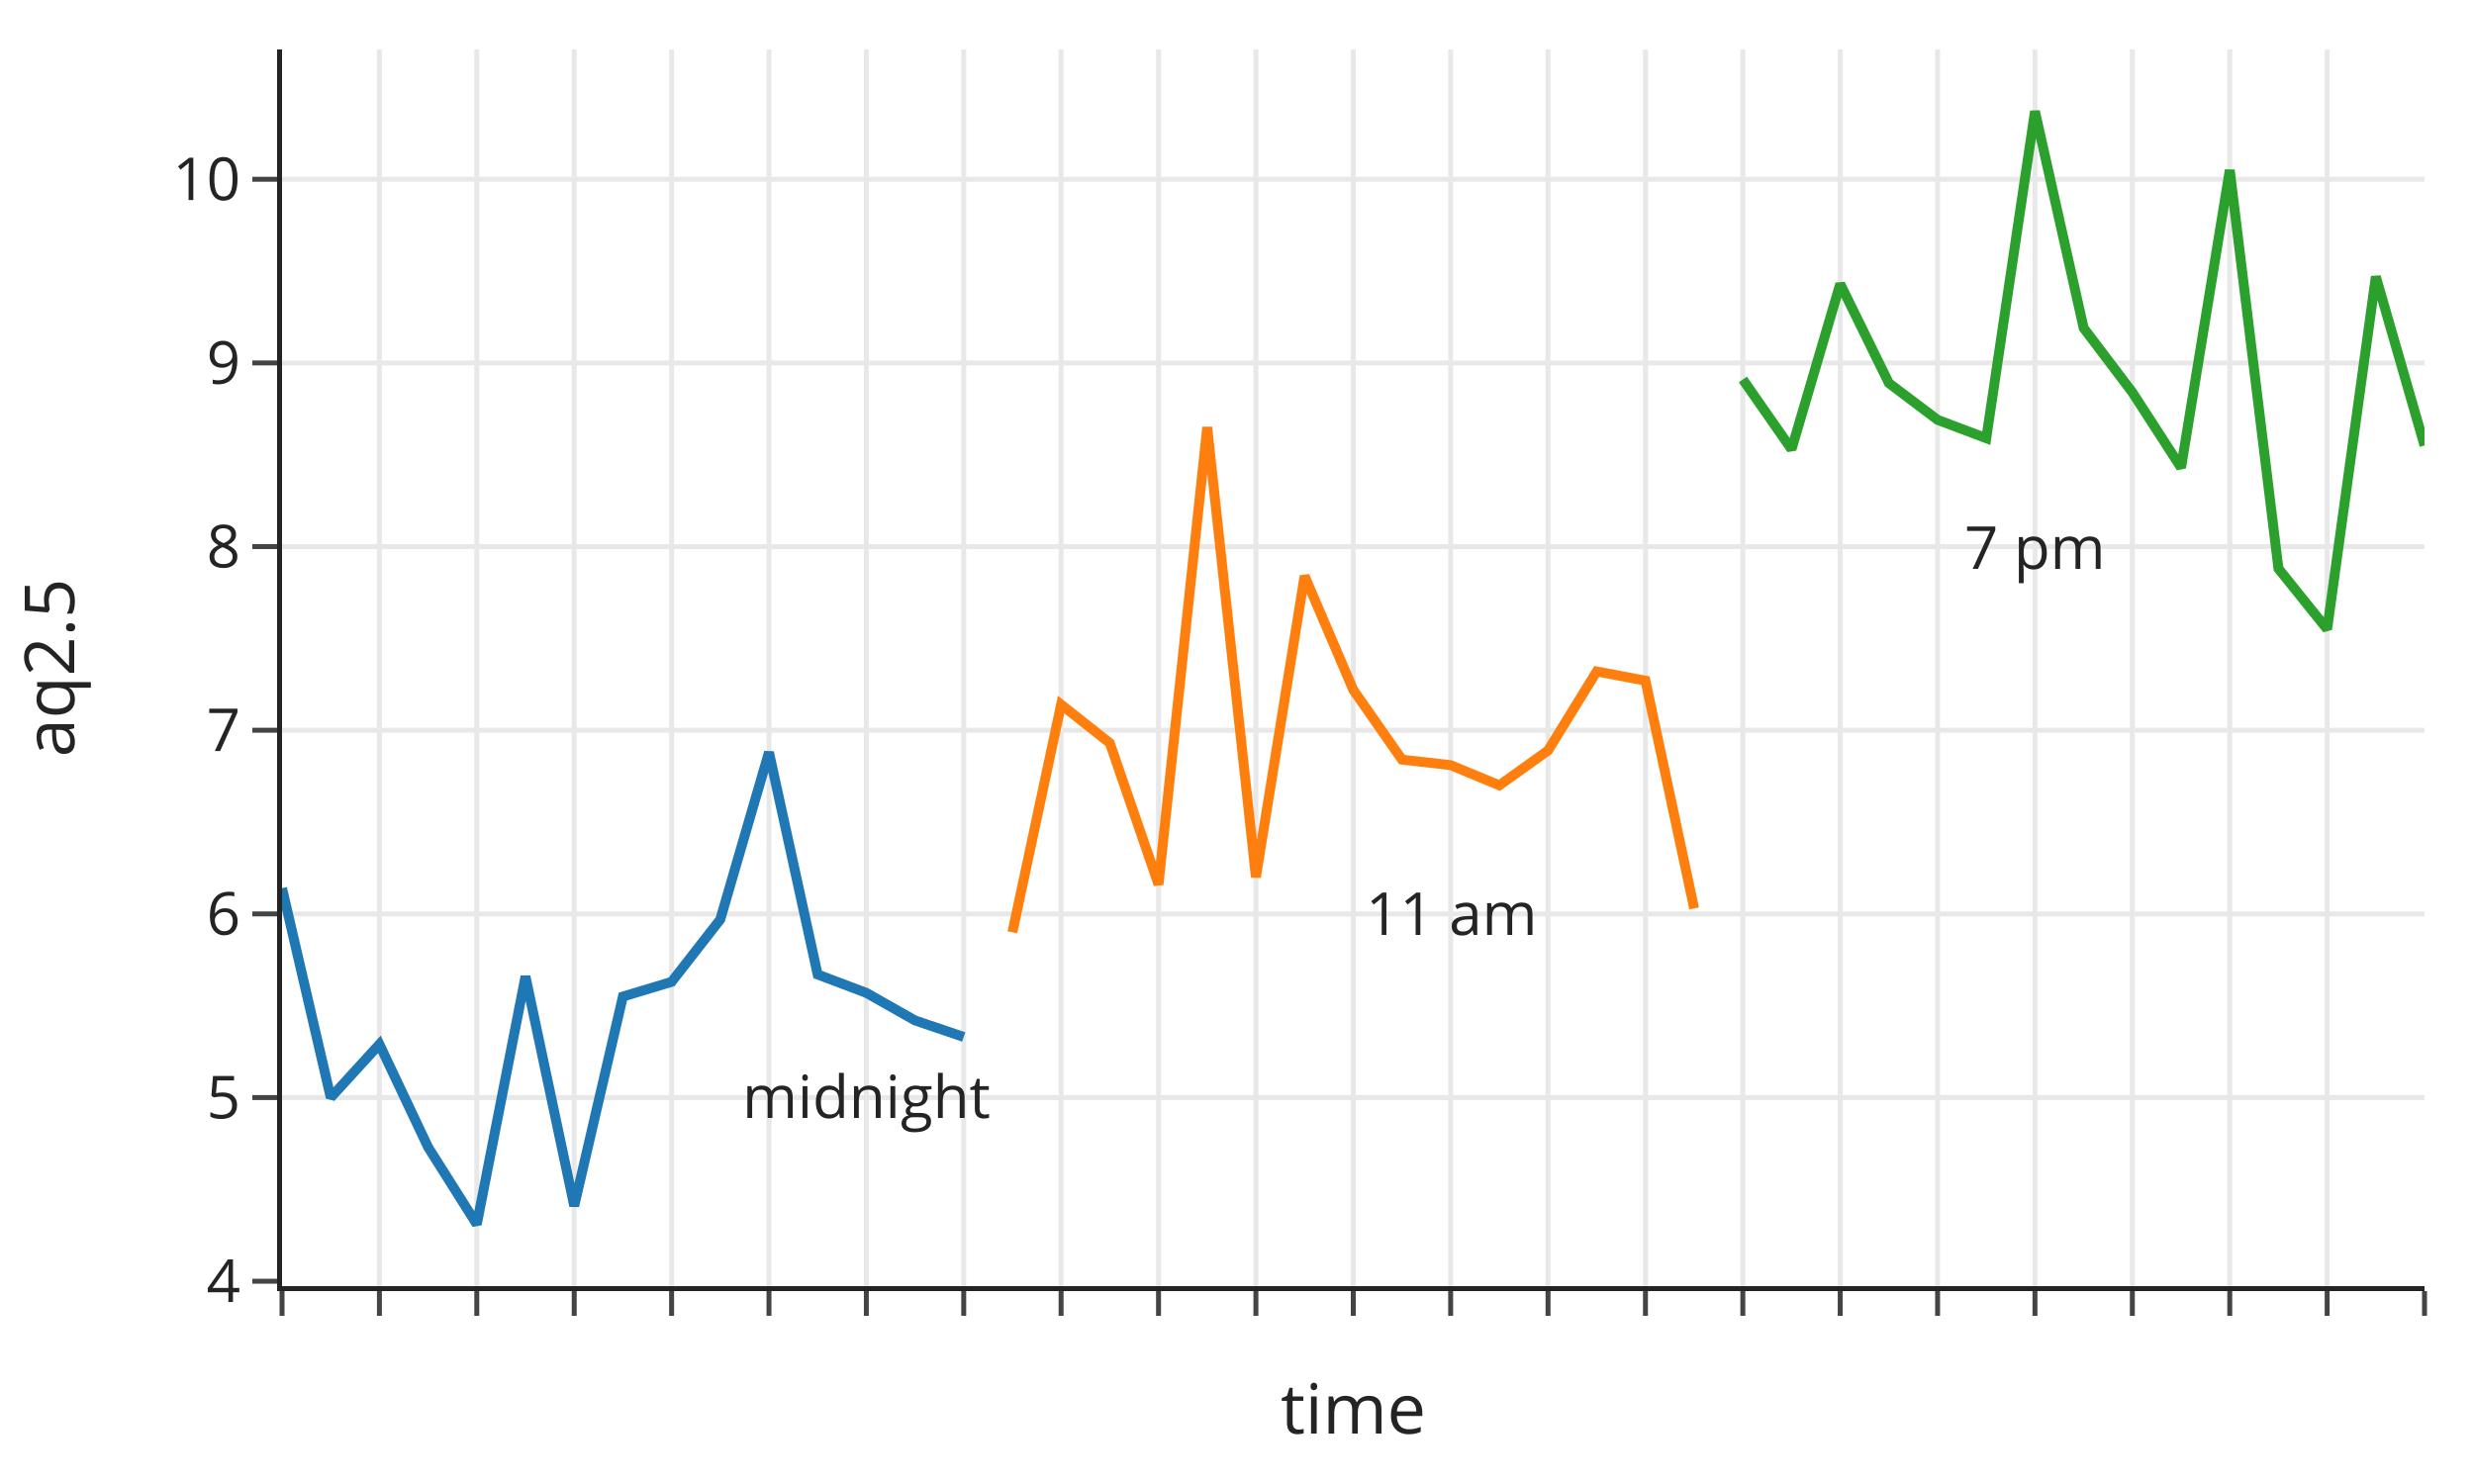
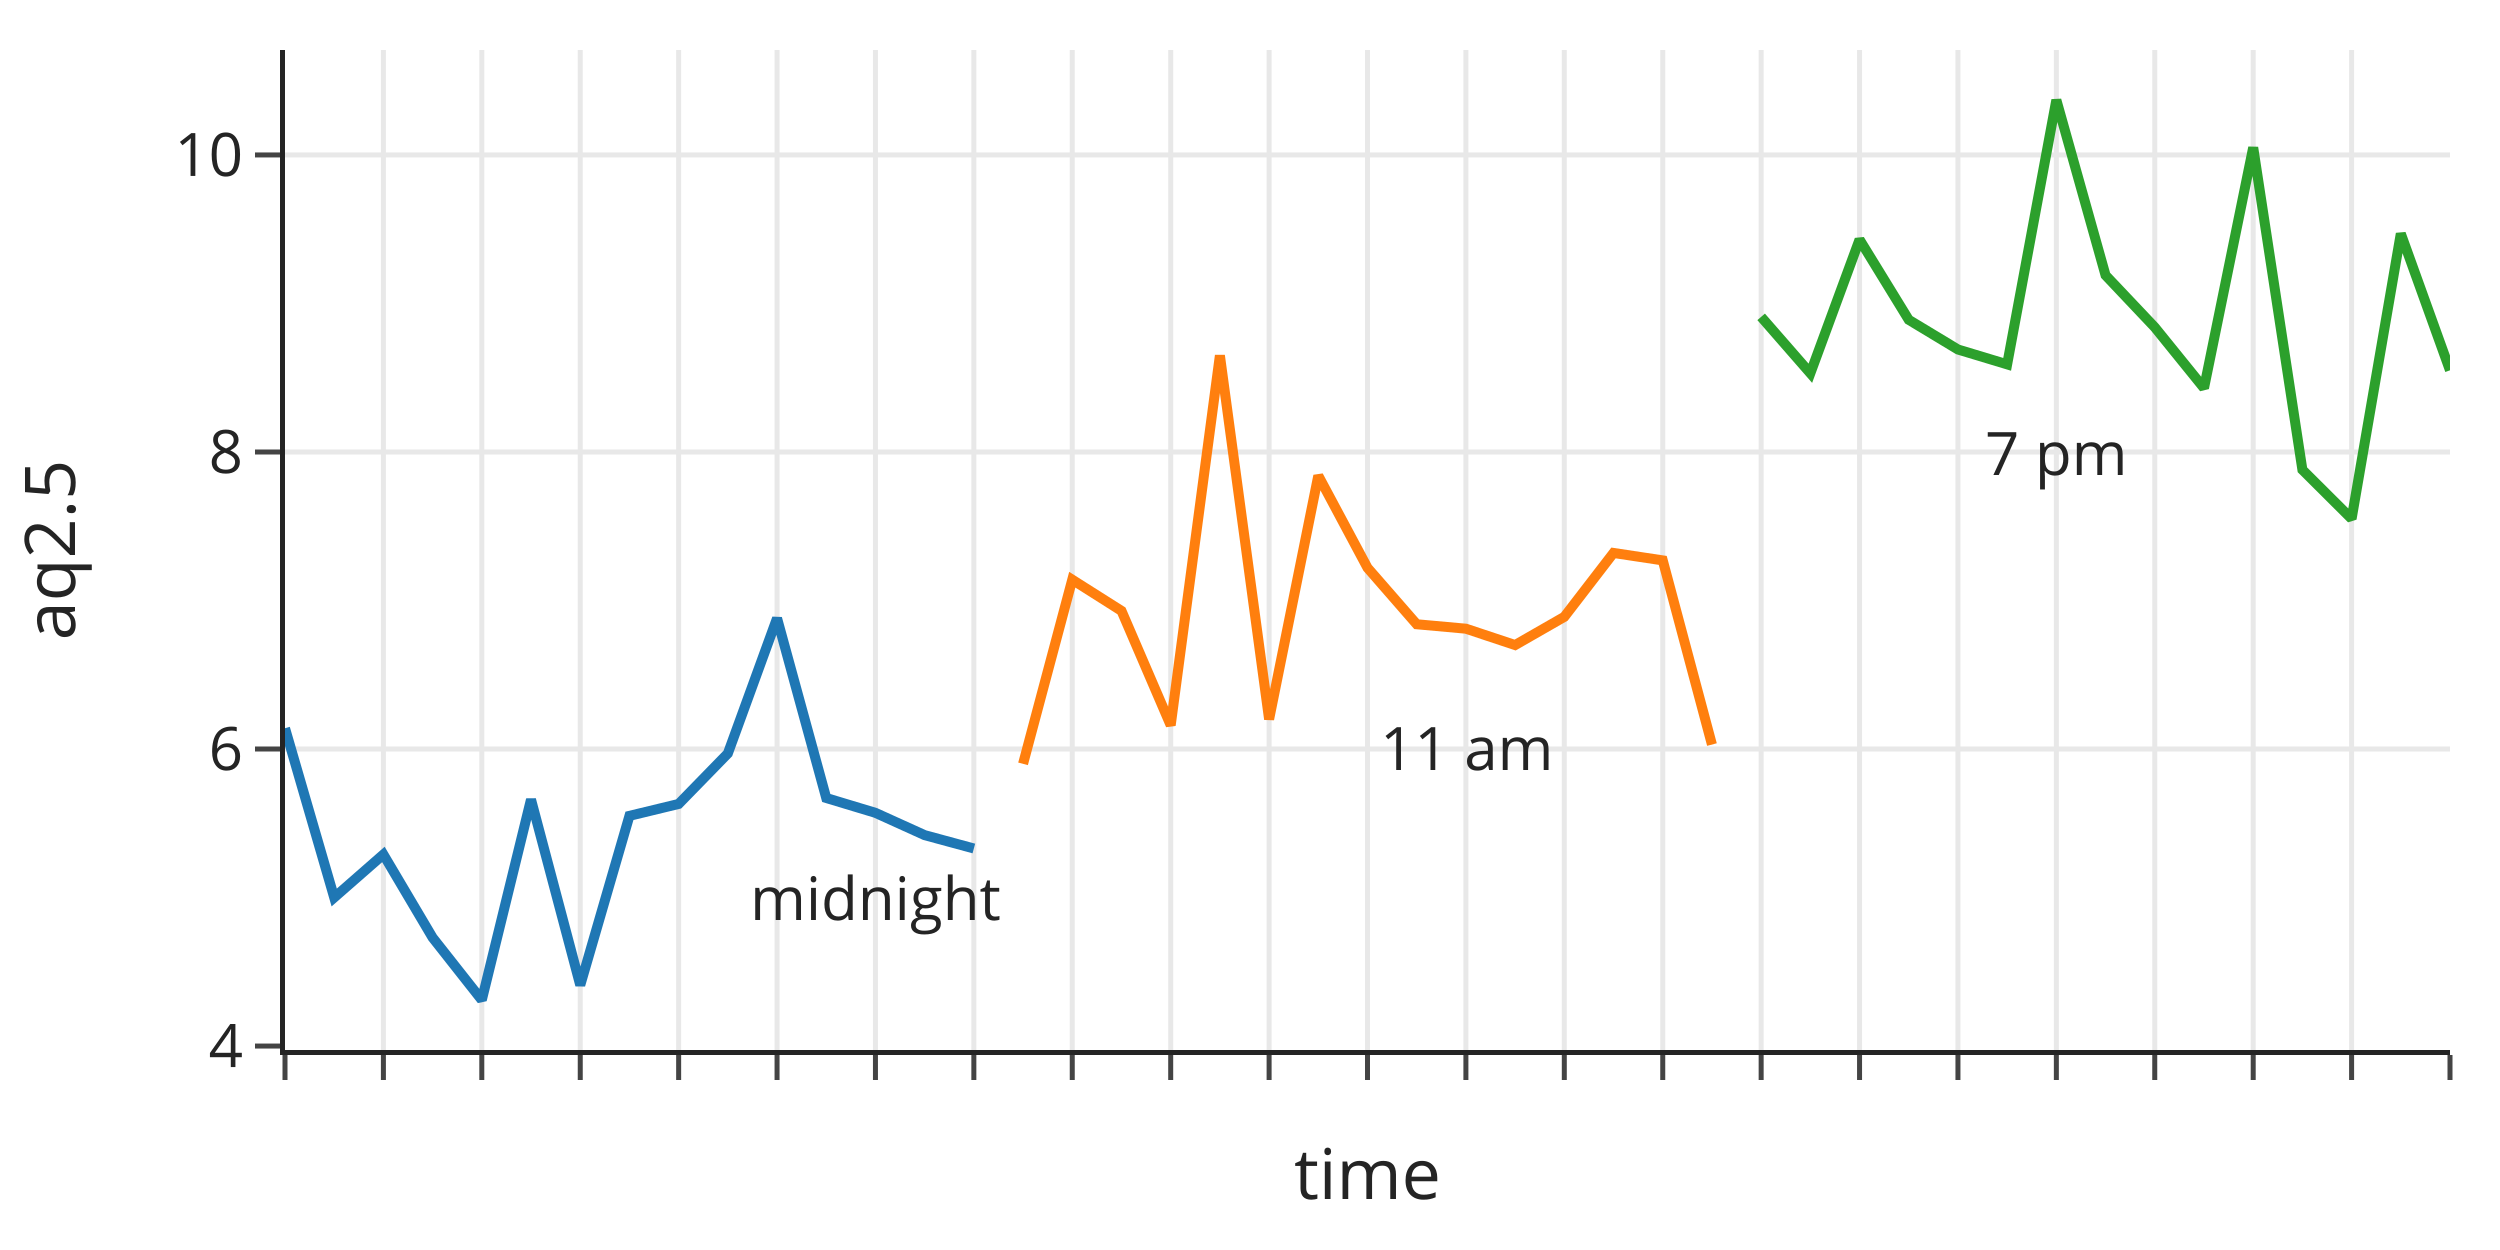
- <svg xmlns="http://www.w3.org/2000/svg" class="main-svg" width="500" height="300" style="" viewBox="0 0 500 300">
-   <rect x="0" y="0" width="500" height="300" style="fill: rgb(255, 255, 255); fill-opacity: 1;" />
-   <defs id="defs-8438ff">
+ <svg xmlns="http://www.w3.org/2000/svg" class="main-svg" width="500" height="250" style="" viewBox="0 0 500 250">
+   <rect x="0" y="0" width="500" height="250" style="fill: rgb(255, 255, 255); fill-opacity: 1;" />
+   <defs id="defs-162243">
    <g class="clips">
-       <clipPath id="clip8438ffxyplot" class="plotclip">
-         <rect width="433" height="250" />
-       </clipPath>
-       <clipPath class="axesclip" id="clip8438ffx">
-         <rect x="57" y="0" width="433" height="300" />
-       </clipPath>
-       <clipPath class="axesclip" id="clip8438ffy">
-         <rect x="0" y="10" width="500" height="250" />
-       </clipPath>
-       <clipPath class="axesclip" id="clip8438ffxy">
-         <rect x="57" y="10" width="433" height="250" />
+       <clipPath id="clip162243xyplot" class="plotclip">
+         <rect width="433" height="200" />
+       </clipPath>
+       <clipPath class="axesclip" id="clip162243x">
+         <rect x="57" y="0" width="433" height="250" />
+       </clipPath>
+       <clipPath class="axesclip" id="clip162243y">
+         <rect x="0" y="10" width="500" height="200" />
+       </clipPath>
+       <clipPath class="axesclip" id="clip162243xy">
+         <rect x="57" y="10" width="433" height="200" />
      </clipPath>
    </g>
    <g class="gradients" />
    <g class="patterns" />
  </defs>
  <g class="bglayer" />
  <g class="layer-below">
    <g class="imagelayer" />
    <g class="shapelayer" />
  </g>
  <g class="cartesianlayer">
    <g class="subplot xy">
      <g class="layer-subplot">
        <g class="shapelayer" />
        <g class="imagelayer" />
      </g>
      <g class="gridlayer">
        <g class="x">
-           <path class="xgrid crisp" transform="translate(76.68,0)" d="M0,10v250" style="stroke: rgb(232, 232, 232); stroke-opacity: 1; stroke-width: 1px;" />
-           <path class="xgrid crisp" transform="translate(96.36,0)" d="M0,10v250" style="stroke: rgb(232, 232, 232); stroke-opacity: 1; stroke-width: 1px;" />
-           <path class="xgrid crisp" transform="translate(116.05,0)" d="M0,10v250" style="stroke: rgb(232, 232, 232); stroke-opacity: 1; stroke-width: 1px;" />
-           <path class="xgrid crisp" transform="translate(135.73,0)" d="M0,10v250" style="stroke: rgb(232, 232, 232); stroke-opacity: 1; stroke-width: 1px;" />
-           <path class="xgrid crisp" transform="translate(155.41,0)" d="M0,10v250" style="stroke: rgb(232, 232, 232); stroke-opacity: 1; stroke-width: 1px;" />
-           <path class="xgrid crisp" transform="translate(175.09,0)" d="M0,10v250" style="stroke: rgb(232, 232, 232); stroke-opacity: 1; stroke-width: 1px;" />
-           <path class="xgrid crisp" transform="translate(194.77,0)" d="M0,10v250" style="stroke: rgb(232, 232, 232); stroke-opacity: 1; stroke-width: 1px;" />
-           <path class="xgrid crisp" transform="translate(214.45,0)" d="M0,10v250" style="stroke: rgb(232, 232, 232); stroke-opacity: 1; stroke-width: 1px;" />
-           <path class="xgrid crisp" transform="translate(234.14,0)" d="M0,10v250" style="stroke: rgb(232, 232, 232); stroke-opacity: 1; stroke-width: 1px;" />
-           <path class="xgrid crisp" transform="translate(253.82,0)" d="M0,10v250" style="stroke: rgb(232, 232, 232); stroke-opacity: 1; stroke-width: 1px;" />
-           <path class="xgrid crisp" transform="translate(273.5,0)" d="M0,10v250" style="stroke: rgb(232, 232, 232); stroke-opacity: 1; stroke-width: 1px;" />
-           <path class="xgrid crisp" transform="translate(293.18,0)" d="M0,10v250" style="stroke: rgb(232, 232, 232); stroke-opacity: 1; stroke-width: 1px;" />
-           <path class="xgrid crisp" transform="translate(312.86,0)" d="M0,10v250" style="stroke: rgb(232, 232, 232); stroke-opacity: 1; stroke-width: 1px;" />
-           <path class="xgrid crisp" transform="translate(332.55,0)" d="M0,10v250" style="stroke: rgb(232, 232, 232); stroke-opacity: 1; stroke-width: 1px;" />
-           <path class="xgrid crisp" transform="translate(352.23,0)" d="M0,10v250" style="stroke: rgb(232, 232, 232); stroke-opacity: 1; stroke-width: 1px;" />
-           <path class="xgrid crisp" transform="translate(371.91,0)" d="M0,10v250" style="stroke: rgb(232, 232, 232); stroke-opacity: 1; stroke-width: 1px;" />
-           <path class="xgrid crisp" transform="translate(391.59,0)" d="M0,10v250" style="stroke: rgb(232, 232, 232); stroke-opacity: 1; stroke-width: 1px;" />
-           <path class="xgrid crisp" transform="translate(411.27,0)" d="M0,10v250" style="stroke: rgb(232, 232, 232); stroke-opacity: 1; stroke-width: 1px;" />
-           <path class="xgrid crisp" transform="translate(430.95,0)" d="M0,10v250" style="stroke: rgb(232, 232, 232); stroke-opacity: 1; stroke-width: 1px;" />
-           <path class="xgrid crisp" transform="translate(450.64,0)" d="M0,10v250" style="stroke: rgb(232, 232, 232); stroke-opacity: 1; stroke-width: 1px;" />
-           <path class="xgrid crisp" transform="translate(470.32,0)" d="M0,10v250" style="stroke: rgb(232, 232, 232); stroke-opacity: 1; stroke-width: 1px;" />
+           <path class="xgrid crisp" transform="translate(76.68,0)" d="M0,10v200" style="stroke: rgb(232, 232, 232); stroke-opacity: 1; stroke-width: 1px;" />
+           <path class="xgrid crisp" transform="translate(96.36,0)" d="M0,10v200" style="stroke: rgb(232, 232, 232); stroke-opacity: 1; stroke-width: 1px;" />
+           <path class="xgrid crisp" transform="translate(116.05,0)" d="M0,10v200" style="stroke: rgb(232, 232, 232); stroke-opacity: 1; stroke-width: 1px;" />
+           <path class="xgrid crisp" transform="translate(135.73,0)" d="M0,10v200" style="stroke: rgb(232, 232, 232); stroke-opacity: 1; stroke-width: 1px;" />
+           <path class="xgrid crisp" transform="translate(155.41,0)" d="M0,10v200" style="stroke: rgb(232, 232, 232); stroke-opacity: 1; stroke-width: 1px;" />
+           <path class="xgrid crisp" transform="translate(175.09,0)" d="M0,10v200" style="stroke: rgb(232, 232, 232); stroke-opacity: 1; stroke-width: 1px;" />
+           <path class="xgrid crisp" transform="translate(194.77,0)" d="M0,10v200" style="stroke: rgb(232, 232, 232); stroke-opacity: 1; stroke-width: 1px;" />
+           <path class="xgrid crisp" transform="translate(214.45,0)" d="M0,10v200" style="stroke: rgb(232, 232, 232); stroke-opacity: 1; stroke-width: 1px;" />
+           <path class="xgrid crisp" transform="translate(234.14,0)" d="M0,10v200" style="stroke: rgb(232, 232, 232); stroke-opacity: 1; stroke-width: 1px;" />
+           <path class="xgrid crisp" transform="translate(253.82,0)" d="M0,10v200" style="stroke: rgb(232, 232, 232); stroke-opacity: 1; stroke-width: 1px;" />
+           <path class="xgrid crisp" transform="translate(273.5,0)" d="M0,10v200" style="stroke: rgb(232, 232, 232); stroke-opacity: 1; stroke-width: 1px;" />
+           <path class="xgrid crisp" transform="translate(293.18,0)" d="M0,10v200" style="stroke: rgb(232, 232, 232); stroke-opacity: 1; stroke-width: 1px;" />
+           <path class="xgrid crisp" transform="translate(312.86,0)" d="M0,10v200" style="stroke: rgb(232, 232, 232); stroke-opacity: 1; stroke-width: 1px;" />
+           <path class="xgrid crisp" transform="translate(332.55,0)" d="M0,10v200" style="stroke: rgb(232, 232, 232); stroke-opacity: 1; stroke-width: 1px;" />
+           <path class="xgrid crisp" transform="translate(352.23,0)" d="M0,10v200" style="stroke: rgb(232, 232, 232); stroke-opacity: 1; stroke-width: 1px;" />
+           <path class="xgrid crisp" transform="translate(371.91,0)" d="M0,10v200" style="stroke: rgb(232, 232, 232); stroke-opacity: 1; stroke-width: 1px;" />
+           <path class="xgrid crisp" transform="translate(391.59,0)" d="M0,10v200" style="stroke: rgb(232, 232, 232); stroke-opacity: 1; stroke-width: 1px;" />
+           <path class="xgrid crisp" transform="translate(411.27,0)" d="M0,10v200" style="stroke: rgb(232, 232, 232); stroke-opacity: 1; stroke-width: 1px;" />
+           <path class="xgrid crisp" transform="translate(430.95,0)" d="M0,10v200" style="stroke: rgb(232, 232, 232); stroke-opacity: 1; stroke-width: 1px;" />
+           <path class="xgrid crisp" transform="translate(450.64,0)" d="M0,10v200" style="stroke: rgb(232, 232, 232); stroke-opacity: 1; stroke-width: 1px;" />
+           <path class="xgrid crisp" transform="translate(470.32,0)" d="M0,10v200" style="stroke: rgb(232, 232, 232); stroke-opacity: 1; stroke-width: 1px;" />
        </g>
        <g class="y">
-           <path class="ygrid crisp" transform="translate(0,221.88)" d="M57,0h433" style="stroke: rgb(232, 232, 232); stroke-opacity: 1; stroke-width: 1px;" />
-           <path class="ygrid crisp" transform="translate(0,184.75)" d="M57,0h433" style="stroke: rgb(232, 232, 232); stroke-opacity: 1; stroke-width: 1px;" />
-           <path class="ygrid crisp" transform="translate(0,147.62)" d="M57,0h433" style="stroke: rgb(232, 232, 232); stroke-opacity: 1; stroke-width: 1px;" />
-           <path class="ygrid crisp" transform="translate(0,110.5)" d="M57,0h433" style="stroke: rgb(232, 232, 232); stroke-opacity: 1; stroke-width: 1px;" />
-           <path class="ygrid crisp" transform="translate(0,73.37)" d="M57,0h433" style="stroke: rgb(232, 232, 232); stroke-opacity: 1; stroke-width: 1px;" />
-           <path class="ygrid crisp" transform="translate(0,36.24)" d="M57,0h433" style="stroke: rgb(232, 232, 232); stroke-opacity: 1; stroke-width: 1px;" />
+           <path class="ygrid crisp" transform="translate(0,149.8)" d="M57,0h433" style="stroke: rgb(232, 232, 232); stroke-opacity: 1; stroke-width: 1px;" />
+           <path class="ygrid crisp" transform="translate(0,90.4)" d="M57,0h433" style="stroke: rgb(232, 232, 232); stroke-opacity: 1; stroke-width: 1px;" />
+           <path class="ygrid crisp" transform="translate(0,30.99)" d="M57,0h433" style="stroke: rgb(232, 232, 232); stroke-opacity: 1; stroke-width: 1px;" />
        </g>
      </g>
      <g class="zerolinelayer" />
      <path class="xlines-below" />
      <path class="ylines-below" />
      <g class="overlines-below" />
      <g class="xaxislayer-below" />
      <g class="yaxislayer-below" />
      <g class="overaxes-below" />
-       <g class="plot" transform="translate(57,10)" clip-path="url(#clip8438ffxyplot)">
+       <g class="plot" transform="translate(57,10)" clip-path="url(#clip162243xyplot)">
        <g class="scatterlayer mlayer">
-           <g class="trace scatter tracebb0412" style="stroke-miterlimit: 2; opacity: 1;">
+           <g class="trace scatter trace37d507" style="stroke-miterlimit: 2; opacity: 1;">
            <g class="fills" />
            <g class="errorbars" />
            <g class="lines">
-               <path class="js-line" d="M0,169.55L9.84,211.88L19.68,201.11L29.52,221.91L39.36,237.5L49.2,187.38L59.05,233.79L68.89,191.46L78.73,188.49L88.57,175.87L98.41,142.08L108.25,187L118.09,190.72L127.93,196.29L137.77,199.63" style="vector-effect: non-scaling-stroke; fill: none; stroke: rgb(31, 119, 180); stroke-opacity: 1; stroke-width: 2px; opacity: 1;" />
+               <path class="js-line" d="M0,135.64L9.84,169.5L19.68,160.89L29.52,177.52L39.36,190L49.2,149.9L59.05,187.03L68.89,153.17L78.73,150.79L88.57,140.69L98.41,113.66L108.25,149.6L118.09,152.57L127.93,157.03L137.77,159.7" style="vector-effect: non-scaling-stroke; fill: none; stroke: rgb(31, 119, 180); stroke-opacity: 1; stroke-width: 2px; opacity: 1;" />
            </g>
            <g class="points" />
            <g class="text" />
          </g>
-           <g class="trace scatter trace10b5db" style="stroke-miterlimit: 2; opacity: 1;">
+           <g class="trace scatter trace3f2bbe" style="stroke-miterlimit: 2; opacity: 1;">
            <g class="fills" />
            <g class="errorbars" />
            <g class="lines">
-               <path class="js-line" d="M147.61,178.47L157.45,132.43L167.3,140.22L177.14,168.81L186.98,76.36L196.82,167.33L206.66,106.44L216.5,129.46L226.34,143.56L236.18,144.68L246.02,148.76L255.86,141.71L265.7,125.74L275.55,127.6L285.39,173.64" style="vector-effect: non-scaling-stroke; fill: none; stroke: rgb(255, 127, 14); stroke-opacity: 1; stroke-width: 2px; opacity: 1;" />
+               <path class="js-line" d="M147.61,142.77L157.45,105.94L167.3,112.18L177.14,135.05L186.98,61.09L196.82,133.86L206.66,85.15L216.5,103.56L226.34,114.85L236.18,115.74L246.02,119.01L255.86,113.37L265.7,100.59L275.55,102.08L285.39,138.91" style="vector-effect: non-scaling-stroke; fill: none; stroke: rgb(255, 127, 14); stroke-opacity: 1; stroke-width: 2px; opacity: 1;" />
            </g>
            <g class="points" />
            <g class="text" />
          </g>
-           <g class="trace scatter traceb4785e" style="stroke-miterlimit: 2; opacity: 1;">
+           <g class="trace scatter trace36d941" style="stroke-miterlimit: 2; opacity: 1;">
            <g class="fills" />
            <g class="errorbars" />
            <g class="lines">
-               <path class="js-line" d="M295.23,66.71L305.07,80.82L314.91,47.4L324.75,67.45L334.59,74.88L344.43,78.59L354.27,12.5L364.11,56.31L373.95,69.31L383.8,84.53L393.64,24.38L403.48,104.95L413.32,117.2L423.16,45.92L433,80.07" style="vector-effect: non-scaling-stroke; fill: none; stroke: rgb(44, 160, 44); stroke-opacity: 1; stroke-width: 2px; opacity: 1;" />
+               <path class="js-line" d="M295.23,53.37L305.07,64.65L314.91,37.92L324.75,53.96L334.59,59.9L344.43,62.87L354.27,10L364.11,45.05L373.95,55.45L383.8,67.62L393.64,19.5L403.48,83.96L413.32,93.76L423.16,36.73L433,64.06" style="vector-effect: non-scaling-stroke; fill: none; stroke: rgb(44, 160, 44); stroke-opacity: 1; stroke-width: 2px; opacity: 1;" />
            </g>
            <g class="points" />
            <g class="text" />
          </g>
        </g>
      </g>
      <g class="overplot" />
-       <path class="xlines-above crisp" d="M56,260.5H490" style="fill: none; stroke-width: 1px; stroke: rgb(36, 36, 36); stroke-opacity: 1;" />
-       <path class="ylines-above crisp" d="M56.5,10V260" style="fill: none; stroke-width: 1px; stroke: rgb(36, 36, 36); stroke-opacity: 1;" />
+       <path class="xlines-above crisp" d="M56,210.5H490" style="fill: none; stroke-width: 1px; stroke: rgb(36, 36, 36); stroke-opacity: 1;" />
+       <path class="ylines-above crisp" d="M56.5,10V210" style="fill: none; stroke-width: 1px; stroke: rgb(36, 36, 36); stroke-opacity: 1;" />
      <g class="overlines-above" />
      <g class="xaxislayer-above">
-         <path class="xtick ticks crisp" d="M0,261v5" transform="translate(57,0)" style="stroke: rgb(68, 68, 68); stroke-opacity: 1; stroke-width: 1px;" />
-         <path class="xtick ticks crisp" d="M0,261v5" transform="translate(76.68,0)" style="stroke: rgb(68, 68, 68); stroke-opacity: 1; stroke-width: 1px;" />
-         <path class="xtick ticks crisp" d="M0,261v5" transform="translate(96.36,0)" style="stroke: rgb(68, 68, 68); stroke-opacity: 1; stroke-width: 1px;" />
-         <path class="xtick ticks crisp" d="M0,261v5" transform="translate(116.05,0)" style="stroke: rgb(68, 68, 68); stroke-opacity: 1; stroke-width: 1px;" />
-         <path class="xtick ticks crisp" d="M0,261v5" transform="translate(135.73,0)" style="stroke: rgb(68, 68, 68); stroke-opacity: 1; stroke-width: 1px;" />
-         <path class="xtick ticks crisp" d="M0,261v5" transform="translate(155.41,0)" style="stroke: rgb(68, 68, 68); stroke-opacity: 1; stroke-width: 1px;" />
-         <path class="xtick ticks crisp" d="M0,261v5" transform="translate(175.09,0)" style="stroke: rgb(68, 68, 68); stroke-opacity: 1; stroke-width: 1px;" />
-         <path class="xtick ticks crisp" d="M0,261v5" transform="translate(194.77,0)" style="stroke: rgb(68, 68, 68); stroke-opacity: 1; stroke-width: 1px;" />
-         <path class="xtick ticks crisp" d="M0,261v5" transform="translate(214.45,0)" style="stroke: rgb(68, 68, 68); stroke-opacity: 1; stroke-width: 1px;" />
-         <path class="xtick ticks crisp" d="M0,261v5" transform="translate(234.14,0)" style="stroke: rgb(68, 68, 68); stroke-opacity: 1; stroke-width: 1px;" />
-         <path class="xtick ticks crisp" d="M0,261v5" transform="translate(253.82,0)" style="stroke: rgb(68, 68, 68); stroke-opacity: 1; stroke-width: 1px;" />
-         <path class="xtick ticks crisp" d="M0,261v5" transform="translate(273.5,0)" style="stroke: rgb(68, 68, 68); stroke-opacity: 1; stroke-width: 1px;" />
-         <path class="xtick ticks crisp" d="M0,261v5" transform="translate(293.18,0)" style="stroke: rgb(68, 68, 68); stroke-opacity: 1; stroke-width: 1px;" />
-         <path class="xtick ticks crisp" d="M0,261v5" transform="translate(312.86,0)" style="stroke: rgb(68, 68, 68); stroke-opacity: 1; stroke-width: 1px;" />
-         <path class="xtick ticks crisp" d="M0,261v5" transform="translate(332.55,0)" style="stroke: rgb(68, 68, 68); stroke-opacity: 1; stroke-width: 1px;" />
-         <path class="xtick ticks crisp" d="M0,261v5" transform="translate(352.23,0)" style="stroke: rgb(68, 68, 68); stroke-opacity: 1; stroke-width: 1px;" />
-         <path class="xtick ticks crisp" d="M0,261v5" transform="translate(371.91,0)" style="stroke: rgb(68, 68, 68); stroke-opacity: 1; stroke-width: 1px;" />
-         <path class="xtick ticks crisp" d="M0,261v5" transform="translate(391.59,0)" style="stroke: rgb(68, 68, 68); stroke-opacity: 1; stroke-width: 1px;" />
-         <path class="xtick ticks crisp" d="M0,261v5" transform="translate(411.27,0)" style="stroke: rgb(68, 68, 68); stroke-opacity: 1; stroke-width: 1px;" />
-         <path class="xtick ticks crisp" d="M0,261v5" transform="translate(430.95,0)" style="stroke: rgb(68, 68, 68); stroke-opacity: 1; stroke-width: 1px;" />
-         <path class="xtick ticks crisp" d="M0,261v5" transform="translate(450.64,0)" style="stroke: rgb(68, 68, 68); stroke-opacity: 1; stroke-width: 1px;" />
-         <path class="xtick ticks crisp" d="M0,261v5" transform="translate(470.32,0)" style="stroke: rgb(68, 68, 68); stroke-opacity: 1; stroke-width: 1px;" />
-         <path class="xtick ticks crisp" d="M0,261v5" transform="translate(490,0)" style="stroke: rgb(68, 68, 68); stroke-opacity: 1; stroke-width: 1px;" />
+         <path class="xtick ticks crisp" d="M0,211v5" transform="translate(57,0)" style="stroke: rgb(68, 68, 68); stroke-opacity: 1; stroke-width: 1px;" />
+         <path class="xtick ticks crisp" d="M0,211v5" transform="translate(76.68,0)" style="stroke: rgb(68, 68, 68); stroke-opacity: 1; stroke-width: 1px;" />
+         <path class="xtick ticks crisp" d="M0,211v5" transform="translate(96.36,0)" style="stroke: rgb(68, 68, 68); stroke-opacity: 1; stroke-width: 1px;" />
+         <path class="xtick ticks crisp" d="M0,211v5" transform="translate(116.05,0)" style="stroke: rgb(68, 68, 68); stroke-opacity: 1; stroke-width: 1px;" />
+         <path class="xtick ticks crisp" d="M0,211v5" transform="translate(135.73,0)" style="stroke: rgb(68, 68, 68); stroke-opacity: 1; stroke-width: 1px;" />
+         <path class="xtick ticks crisp" d="M0,211v5" transform="translate(155.41,0)" style="stroke: rgb(68, 68, 68); stroke-opacity: 1; stroke-width: 1px;" />
+         <path class="xtick ticks crisp" d="M0,211v5" transform="translate(175.09,0)" style="stroke: rgb(68, 68, 68); stroke-opacity: 1; stroke-width: 1px;" />
+         <path class="xtick ticks crisp" d="M0,211v5" transform="translate(194.77,0)" style="stroke: rgb(68, 68, 68); stroke-opacity: 1; stroke-width: 1px;" />
+         <path class="xtick ticks crisp" d="M0,211v5" transform="translate(214.45,0)" style="stroke: rgb(68, 68, 68); stroke-opacity: 1; stroke-width: 1px;" />
+         <path class="xtick ticks crisp" d="M0,211v5" transform="translate(234.14,0)" style="stroke: rgb(68, 68, 68); stroke-opacity: 1; stroke-width: 1px;" />
+         <path class="xtick ticks crisp" d="M0,211v5" transform="translate(253.82,0)" style="stroke: rgb(68, 68, 68); stroke-opacity: 1; stroke-width: 1px;" />
+         <path class="xtick ticks crisp" d="M0,211v5" transform="translate(273.5,0)" style="stroke: rgb(68, 68, 68); stroke-opacity: 1; stroke-width: 1px;" />
+         <path class="xtick ticks crisp" d="M0,211v5" transform="translate(293.18,0)" style="stroke: rgb(68, 68, 68); stroke-opacity: 1; stroke-width: 1px;" />
+         <path class="xtick ticks crisp" d="M0,211v5" transform="translate(312.86,0)" style="stroke: rgb(68, 68, 68); stroke-opacity: 1; stroke-width: 1px;" />
+         <path class="xtick ticks crisp" d="M0,211v5" transform="translate(332.55,0)" style="stroke: rgb(68, 68, 68); stroke-opacity: 1; stroke-width: 1px;" />
+         <path class="xtick ticks crisp" d="M0,211v5" transform="translate(352.23,0)" style="stroke: rgb(68, 68, 68); stroke-opacity: 1; stroke-width: 1px;" />
+         <path class="xtick ticks crisp" d="M0,211v5" transform="translate(371.91,0)" style="stroke: rgb(68, 68, 68); stroke-opacity: 1; stroke-width: 1px;" />
+         <path class="xtick ticks crisp" d="M0,211v5" transform="translate(391.59,0)" style="stroke: rgb(68, 68, 68); stroke-opacity: 1; stroke-width: 1px;" />
+         <path class="xtick ticks crisp" d="M0,211v5" transform="translate(411.27,0)" style="stroke: rgb(68, 68, 68); stroke-opacity: 1; stroke-width: 1px;" />
+         <path class="xtick ticks crisp" d="M0,211v5" transform="translate(430.95,0)" style="stroke: rgb(68, 68, 68); stroke-opacity: 1; stroke-width: 1px;" />
+         <path class="xtick ticks crisp" d="M0,211v5" transform="translate(450.64,0)" style="stroke: rgb(68, 68, 68); stroke-opacity: 1; stroke-width: 1px;" />
+         <path class="xtick ticks crisp" d="M0,211v5" transform="translate(470.32,0)" style="stroke: rgb(68, 68, 68); stroke-opacity: 1; stroke-width: 1px;" />
+         <path class="xtick ticks crisp" d="M0,211v5" transform="translate(490,0)" style="stroke: rgb(68, 68, 68); stroke-opacity: 1; stroke-width: 1px;" />
      </g>
      <g class="yaxislayer-above">
-         <path class="ytick ticks crisp" d="M56,0h-5" transform="translate(0,259.01)" style="stroke: rgb(68, 68, 68); stroke-opacity: 1; stroke-width: 1px;" />
-         <path class="ytick ticks crisp" d="M56,0h-5" transform="translate(0,221.88)" style="stroke: rgb(68, 68, 68); stroke-opacity: 1; stroke-width: 1px;" />
-         <path class="ytick ticks crisp" d="M56,0h-5" transform="translate(0,184.75)" style="stroke: rgb(68, 68, 68); stroke-opacity: 1; stroke-width: 1px;" />
-         <path class="ytick ticks crisp" d="M56,0h-5" transform="translate(0,147.62)" style="stroke: rgb(68, 68, 68); stroke-opacity: 1; stroke-width: 1px;" />
-         <path class="ytick ticks crisp" d="M56,0h-5" transform="translate(0,110.5)" style="stroke: rgb(68, 68, 68); stroke-opacity: 1; stroke-width: 1px;" />
-         <path class="ytick ticks crisp" d="M56,0h-5" transform="translate(0,73.37)" style="stroke: rgb(68, 68, 68); stroke-opacity: 1; stroke-width: 1px;" />
-         <path class="ytick ticks crisp" d="M56,0h-5" transform="translate(0,36.24)" style="stroke: rgb(68, 68, 68); stroke-opacity: 1; stroke-width: 1px;" />
-         <g class="ytick">
-           <text text-anchor="end" x="48.6" y="4.2" transform="translate(0,259.01)" style="font-family: 'Open Sans', verdana, arial, sans-serif; font-size: 12px; fill: rgb(36, 36, 36); fill-opacity: 1; white-space: pre; opacity: 1;">4</text>
-         </g>
-         <g class="ytick">
-           <text text-anchor="end" x="48.6" y="4.2" style="font-family: 'Open Sans', verdana, arial, sans-serif; font-size: 12px; fill: rgb(36, 36, 36); fill-opacity: 1; white-space: pre; opacity: 1;" transform="translate(0,221.88)">5</text>
-         </g>
-         <g class="ytick">
-           <text text-anchor="end" x="48.6" y="4.2" style="font-family: 'Open Sans', verdana, arial, sans-serif; font-size: 12px; fill: rgb(36, 36, 36); fill-opacity: 1; white-space: pre; opacity: 1;" transform="translate(0,184.75)">6</text>
-         </g>
-         <g class="ytick">
-           <text text-anchor="end" x="48.6" y="4.2" style="font-family: 'Open Sans', verdana, arial, sans-serif; font-size: 12px; fill: rgb(36, 36, 36); fill-opacity: 1; white-space: pre; opacity: 1;" transform="translate(0,147.62)">7</text>
-         </g>
-         <g class="ytick">
-           <text text-anchor="end" x="48.6" y="4.2" style="font-family: 'Open Sans', verdana, arial, sans-serif; font-size: 12px; fill: rgb(36, 36, 36); fill-opacity: 1; white-space: pre; opacity: 1;" transform="translate(0,110.5)">8</text>
-         </g>
-         <g class="ytick">
-           <text text-anchor="end" x="48.6" y="4.2" style="font-family: 'Open Sans', verdana, arial, sans-serif; font-size: 12px; fill: rgb(36, 36, 36); fill-opacity: 1; white-space: pre; opacity: 1;" transform="translate(0,73.37)">9</text>
-         </g>
-         <g class="ytick">
-           <text text-anchor="end" x="48.6" y="4.2" style="font-family: 'Open Sans', verdana, arial, sans-serif; font-size: 12px; fill: rgb(36, 36, 36); fill-opacity: 1; white-space: pre; opacity: 1;" transform="translate(0,36.24)">10</text>
+         <path class="ytick ticks crisp" d="M56,0h-5" transform="translate(0,209.21)" style="stroke: rgb(68, 68, 68); stroke-opacity: 1; stroke-width: 1px;" />
+         <path class="ytick ticks crisp" d="M56,0h-5" transform="translate(0,149.8)" style="stroke: rgb(68, 68, 68); stroke-opacity: 1; stroke-width: 1px;" />
+         <path class="ytick ticks crisp" d="M56,0h-5" transform="translate(0,90.4)" style="stroke: rgb(68, 68, 68); stroke-opacity: 1; stroke-width: 1px;" />
+         <path class="ytick ticks crisp" d="M56,0h-5" transform="translate(0,30.99)" style="stroke: rgb(68, 68, 68); stroke-opacity: 1; stroke-width: 1px;" />
+         <g class="ytick">
+           <text text-anchor="end" x="48.6" y="4.2" transform="translate(0,209.21)" style="font-family: 'Open Sans', verdana, arial, sans-serif; font-size: 12px; fill: rgb(36, 36, 36); fill-opacity: 1; white-space: pre; opacity: 1;">4</text>
+         </g>
+         <g class="ytick">
+           <text text-anchor="end" x="48.6" y="4.2" style="font-family: 'Open Sans', verdana, arial, sans-serif; font-size: 12px; fill: rgb(36, 36, 36); fill-opacity: 1; white-space: pre; opacity: 1;" transform="translate(0,149.8)">6</text>
+         </g>
+         <g class="ytick">
+           <text text-anchor="end" x="48.6" y="4.2" style="font-family: 'Open Sans', verdana, arial, sans-serif; font-size: 12px; fill: rgb(36, 36, 36); fill-opacity: 1; white-space: pre; opacity: 1;" transform="translate(0,90.4)">8</text>
+         </g>
+         <g class="ytick">
+           <text text-anchor="end" x="48.6" y="4.2" style="font-family: 'Open Sans', verdana, arial, sans-serif; font-size: 12px; fill: rgb(36, 36, 36); fill-opacity: 1; white-space: pre; opacity: 1;" transform="translate(0,30.99)">10</text>
        </g>
      </g>
      <g class="overaxes-above" />
    </g>
  </g>
  <g class="polarlayer" />
  <g class="smithlayer" />
  <g class="ternarylayer" />
  <g class="geolayer" />
  <g class="funnelarealayer" />
  <g class="pielayer" />
  <g class="iciclelayer" />
  <g class="treemaplayer" />
  <g class="sunburstlayer" />
  <g class="glimages" />
-   <defs id="topdefs-8438ff">
+   <defs id="topdefs-162243">
    <g class="clips" />
  </defs>
  <g class="layer-above">
    <g class="imagelayer" />
    <g class="shapelayer" />
  </g>
  <g class="infolayer">
    <g class="g-gtitle" />
    <g class="g-xtitle">
-       <text class="xtitle" x="273.5" y="289.8" text-anchor="middle" style="font-family: 'Open Sans', verdana, arial, sans-serif; font-size: 14px; fill: rgb(36, 36, 36); opacity: 1; font-weight: normal; white-space: pre;">time</text>
+       <text class="xtitle" x="273.5" y="239.8" text-anchor="middle" style="font-family: 'Open Sans', verdana, arial, sans-serif; font-size: 14px; fill: rgb(36, 36, 36); opacity: 1; font-weight: normal; white-space: pre;">time</text>
    </g>
    <g class="g-ytitle" transform="translate(4.924805,0)">
-       <text class="ytitle" transform="rotate(-90,10.075,135)" x="10.075" y="135" text-anchor="middle" style="font-family: 'Open Sans', verdana, arial, sans-serif; font-size: 14px; fill: rgb(36, 36, 36); opacity: 1; font-weight: normal; white-space: pre;">aq2.5</text>
+       <text class="ytitle" transform="rotate(-90,10.075,110)" x="10.075" y="110" text-anchor="middle" style="font-family: 'Open Sans', verdana, arial, sans-serif; font-size: 14px; fill: rgb(36, 36, 36); opacity: 1; font-weight: normal; white-space: pre;">aq2.5</text>
    </g>
    <g class="annotation" data-index="0" style="opacity: 1;">
-       <g class="annotation-text-g" transform="rotate(0,175.09,221.88)">
-         <g class="cursor-pointer" transform="translate(148,211)">
+       <g class="annotation-text-g" transform="rotate(0,175.09,179.5)">
+         <g class="cursor-pointer" transform="translate(148,169)">
          <rect class="bg" x="0.5" y="0.5" width="53" height="20" style="stroke-width: 1px; stroke: rgb(0, 0, 0); stroke-opacity: 0; fill: rgb(0, 0, 0); fill-opacity: 0;" />
          <text class="annotation-text" text-anchor="middle" x="27.078" y="15" style="font-family: 'Open Sans', verdana, arial, sans-serif; font-size: 12px; fill: rgb(36, 36, 36); fill-opacity: 1; white-space: pre;">midnight</text>
        </g>
      </g>
    </g>
    <g class="annotation" data-index="1" style="opacity: 1;">
-       <g class="annotation-text-g" transform="rotate(0,293.18,184.75)">
-         <g class="cursor-pointer" transform="translate(274,174)">
+       <g class="annotation-text-g" transform="rotate(0,293.18,149.8)">
+         <g class="cursor-pointer" transform="translate(274,139)">
          <rect class="bg" x="0.5" y="0.5" width="38" height="20" style="stroke-width: 1px; stroke: rgb(0, 0, 0); stroke-opacity: 0; fill: rgb(0, 0, 0); fill-opacity: 0;" />
          <text class="annotation-text" text-anchor="middle" x="19.344" y="15" style="font-family: 'Open Sans', verdana, arial, sans-serif; font-size: 12px; fill: rgb(36, 36, 36); fill-opacity: 1; white-space: pre;">11 am</text>
        </g>
      </g>
    </g>
    <g class="annotation" data-index="2" style="opacity: 1;">
-       <g class="annotation-text-g" transform="rotate(0,411.27,110.5)">
-         <g class="cursor-pointer" transform="translate(395,100)">
+       <g class="annotation-text-g" transform="rotate(0,411.27,90.4)">
+         <g class="cursor-pointer" transform="translate(395,80)">
          <rect class="bg" x="0.5" y="0.5" width="32" height="20" style="stroke-width: 1px; stroke: rgb(0, 0, 0); stroke-opacity: 0; fill: rgb(0, 0, 0); fill-opacity: 0;" />
          <text class="annotation-text" text-anchor="middle" x="16.25" y="15" style="font-family: 'Open Sans', verdana, arial, sans-serif; font-size: 12px; fill: rgb(36, 36, 36); fill-opacity: 1; white-space: pre;">7 pm</text>
        </g>
      </g>
    </g>
  </g>
</svg>
